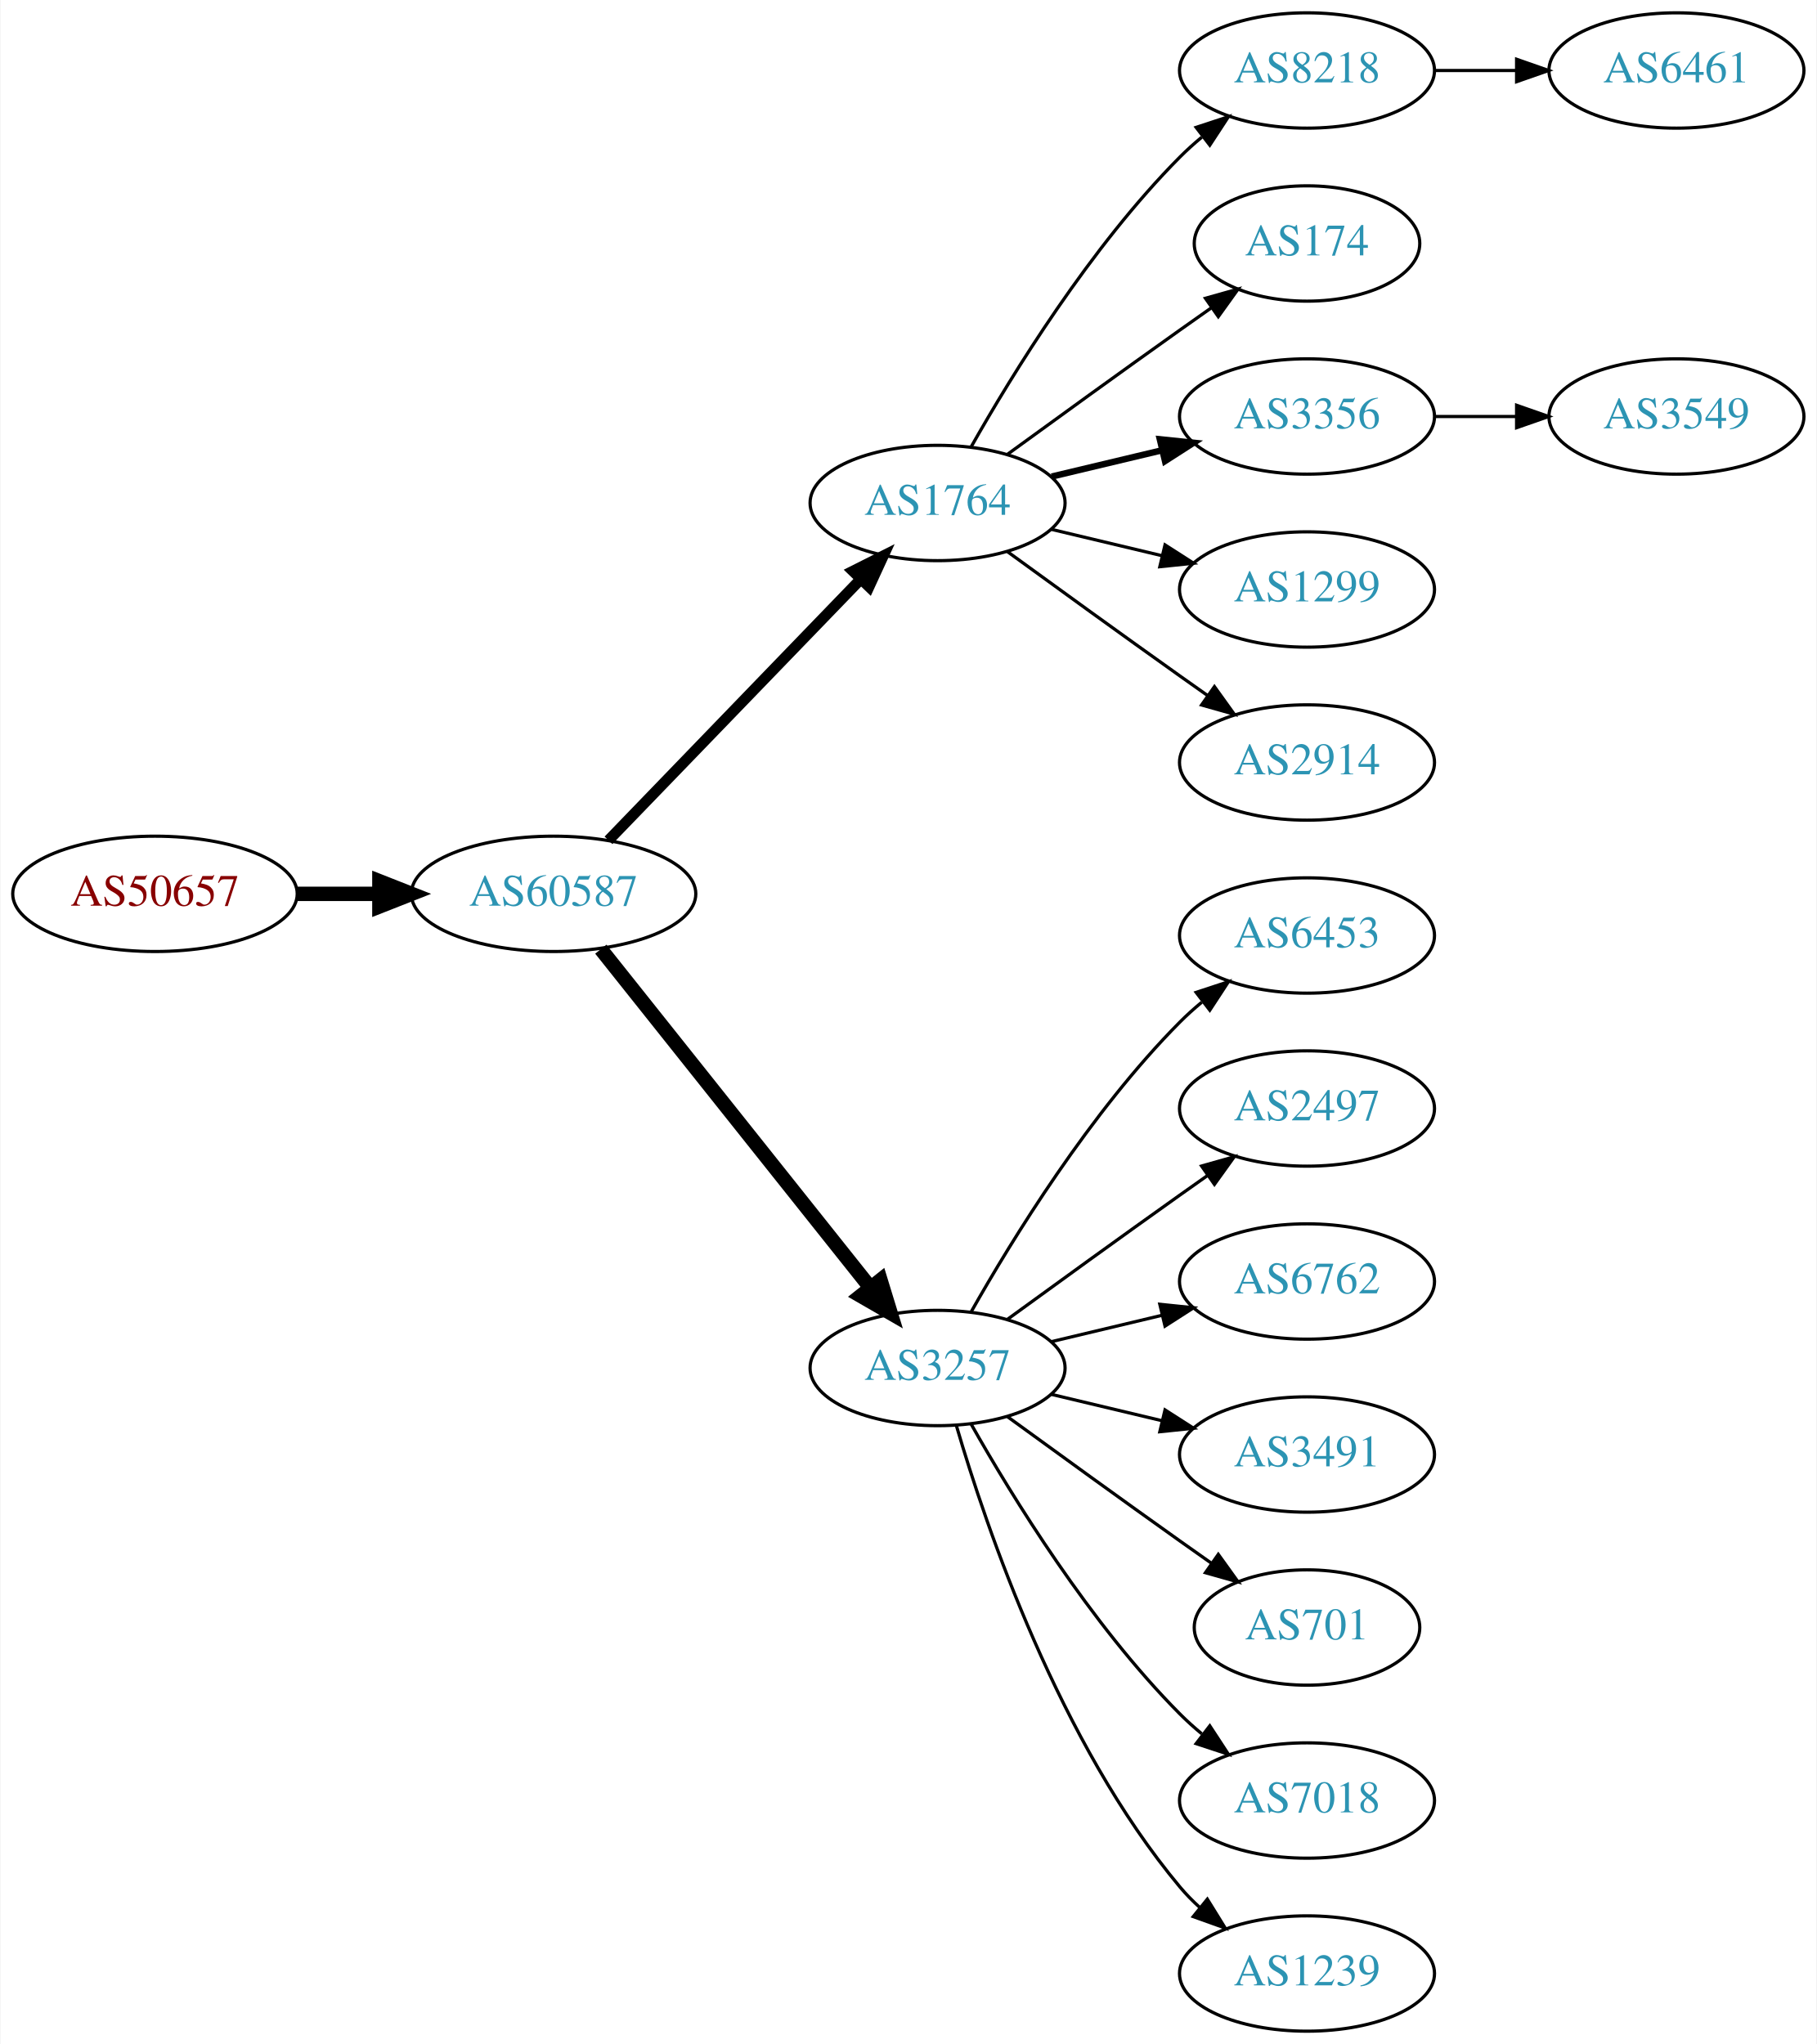
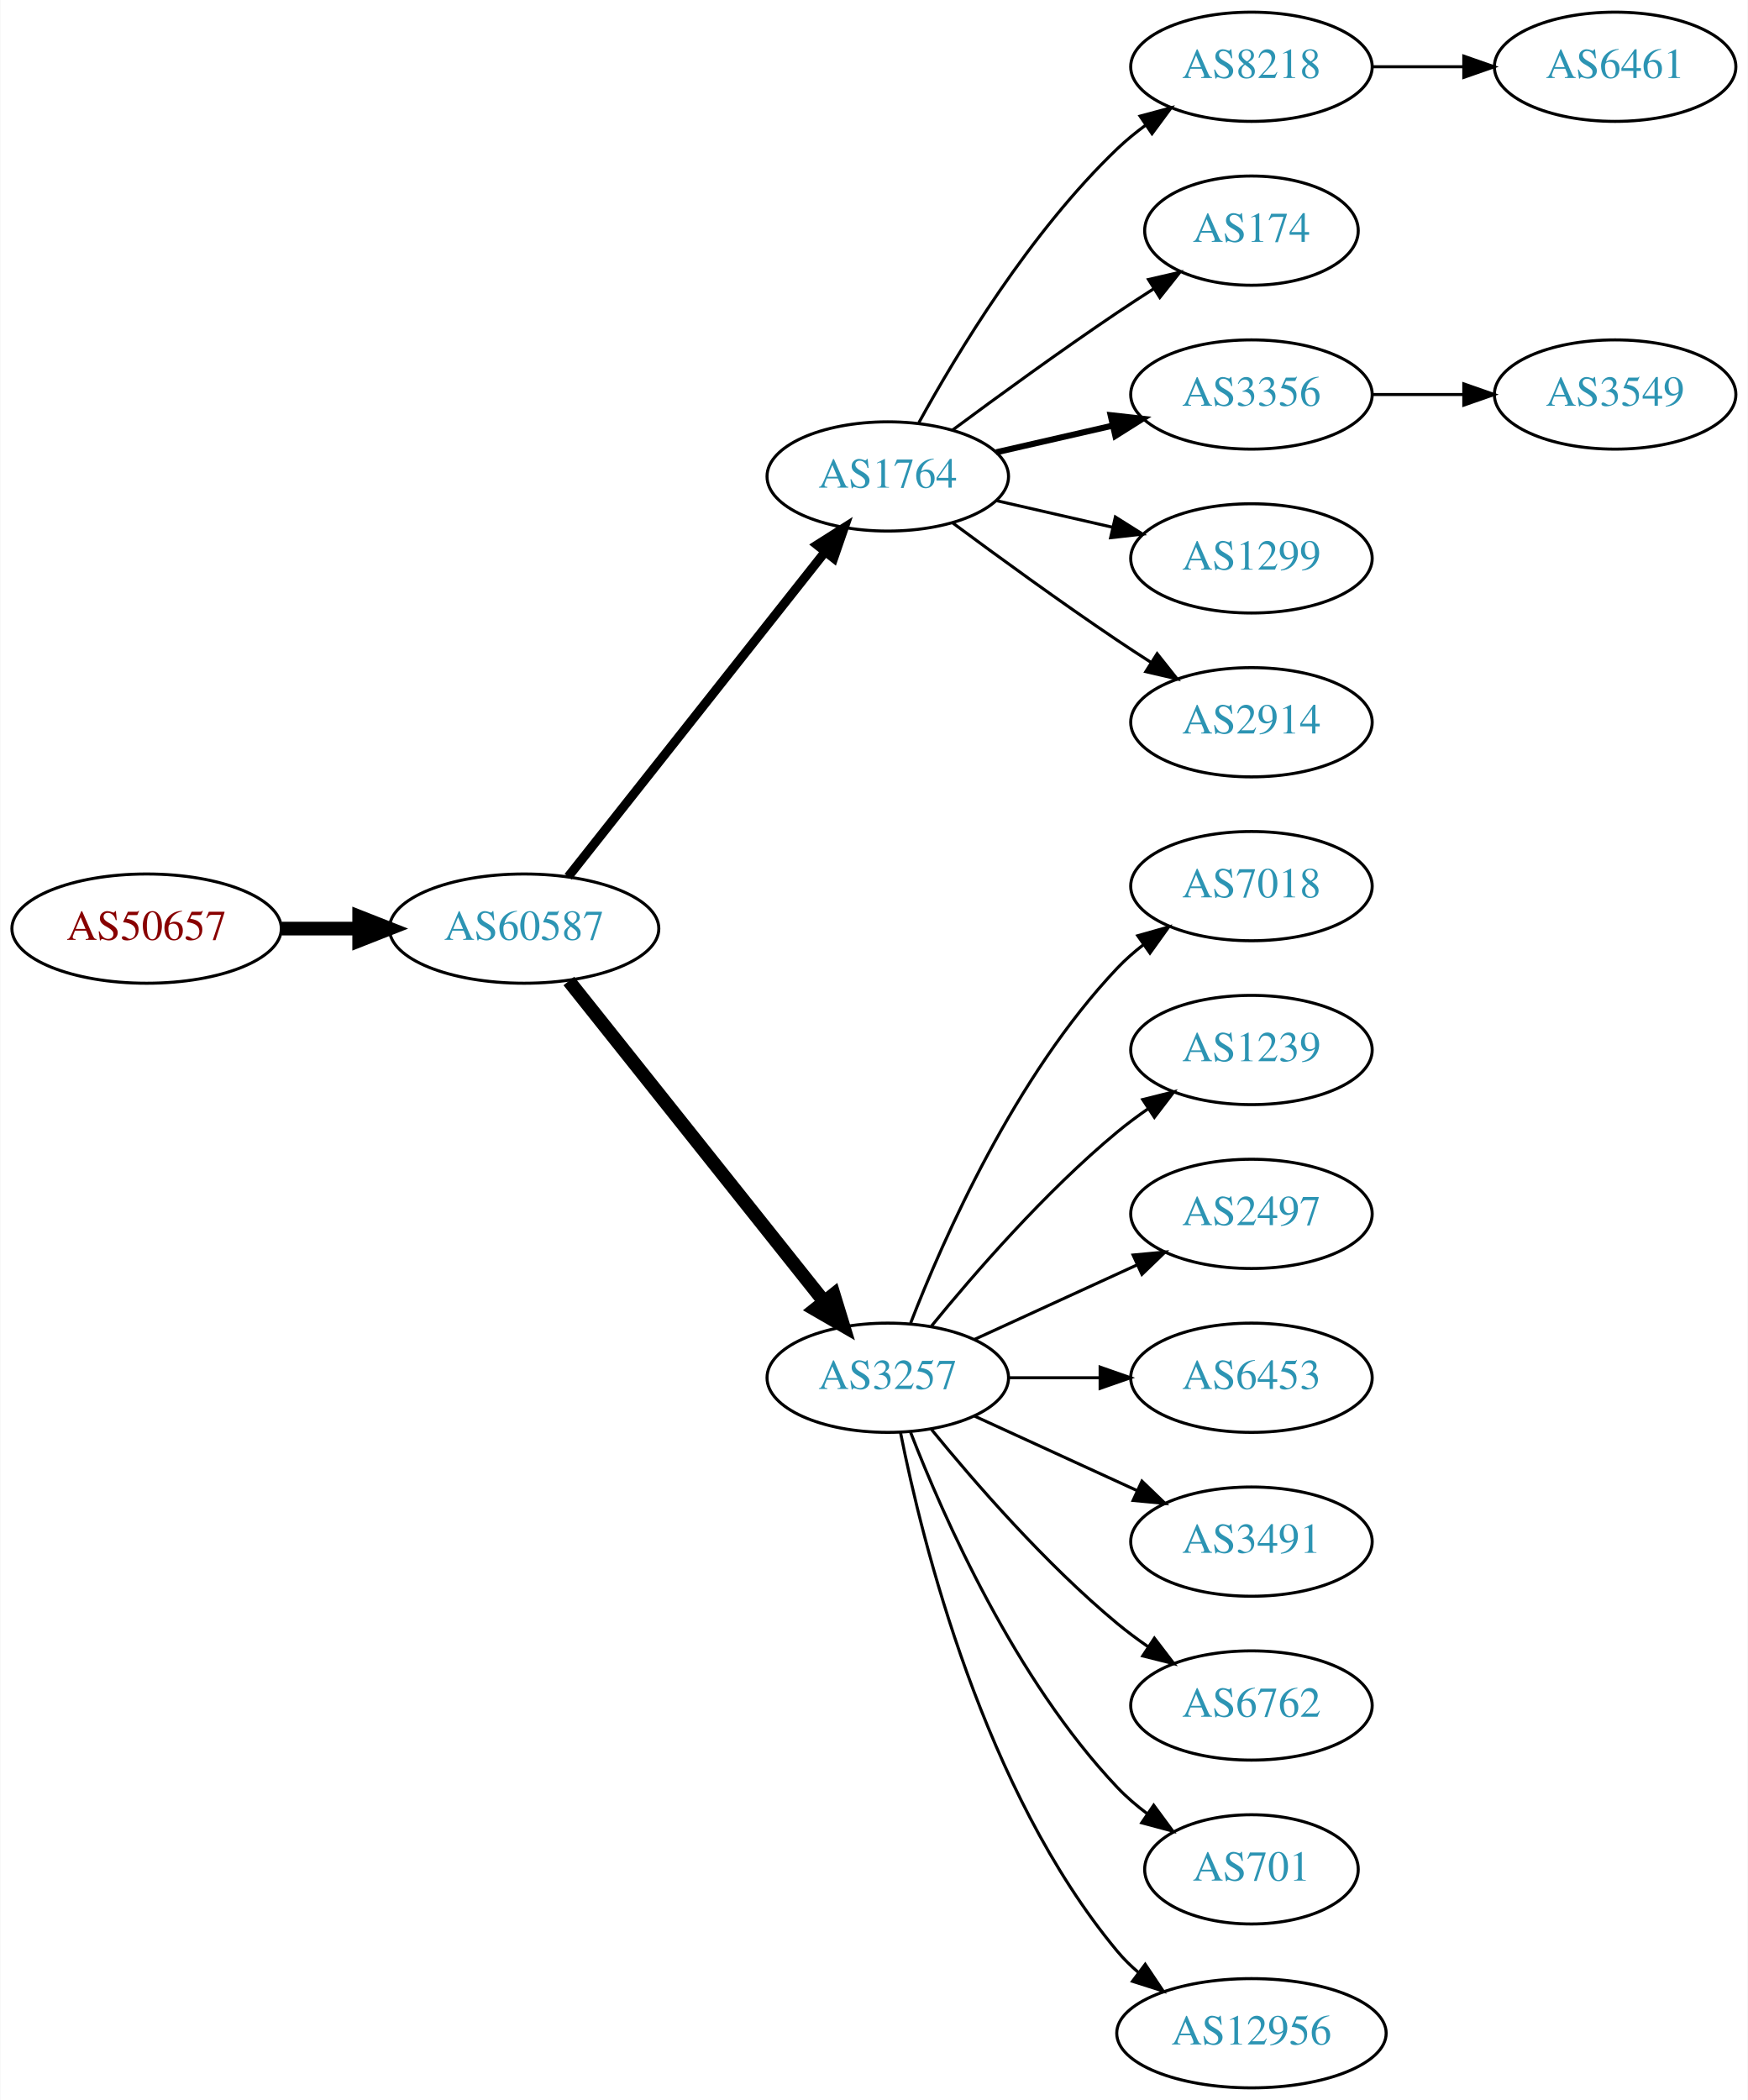
- <svg xmlns="http://www.w3.org/2000/svg" xmlns:xlink="http://www.w3.org/1999/xlink" width="567pt" height="638pt" viewBox="0.00 0.00 566.66 638.00">
-   <g id="graph0" class="graph" transform="scale(1 1) rotate(0) translate(4 634)">
-     <polygon fill="white" stroke="none" points="-4,4 -4,-634 562.663,-634 562.663,4 -4,4" />
+ <svg xmlns="http://www.w3.org/2000/svg" xmlns:xlink="http://www.w3.org/1999/xlink" width="576pt" height="692pt" viewBox="0.00 0.00 575.76 692.00">
+   <g id="graph0" class="graph" transform="scale(1 1) rotate(0) translate(4 688)">
+     <polygon fill="white" stroke="none" points="-4,4 -4,-688 571.762,-688 571.762,4 -4,4" />
    <g id="node1" class="node">
      <g id="a_node1">
        <a xlink:href="/asn/50657" xlink:title="AS50657 ~ WESTNET-AS [AT]">
-           <ellipse fill="#ffffff" stroke="black" cx="44.196" cy="-355" rx="44.393" ry="18" />
-           <text text-anchor="middle" x="44.196" y="-351.3" font-family="Times,serif" font-size="14.00" fill="#880000">AS50657</text>
+           <ellipse fill="#ffffff" stroke="black" cx="44.196" cy="-382" rx="44.393" ry="18" />
+           <text text-anchor="middle" x="44.196" y="-378.3" font-family="Times,serif" font-size="14.00" fill="#880000">AS50657</text>
        </a>
      </g>
    </g>
    <g id="node2" class="node">
      <g id="a_node2">
        <a xlink:href="/asn/60587" xlink:title="AS60587 ~ XINON GmbH [AT]">
-           <ellipse fill="#ffffff" stroke="black" cx="168.588" cy="-355" rx="44.393" ry="18" />
-           <text text-anchor="middle" x="168.588" y="-351.3" font-family="Times,serif" font-size="14.00" fill="#2c94b3">AS60587</text>
+           <ellipse fill="#ffffff" stroke="black" cx="168.588" cy="-382" rx="44.393" ry="18" />
+           <text text-anchor="middle" x="168.588" y="-378.3" font-family="Times,serif" font-size="14.00" fill="#2c94b3">AS60587</text>
        </a>
      </g>
    </g>
    <g id="edge1" class="edge">
-       <path fill="none" stroke="black" stroke-width="4.5" d="M88.692,-355C96.898,-355 105.569,-355 114.041,-355" />
-       <polygon fill="black" stroke="black" stroke-width="4.5" points="114.233,-358.938 124.233,-355 114.233,-351.063 114.233,-358.938" />
+       <path fill="none" stroke="black" stroke-width="4.5" d="M88.692,-382C96.898,-382 105.569,-382 114.041,-382" />
+       <polygon fill="black" stroke="black" stroke-width="4.5" points="114.233,-385.938 124.233,-382 114.233,-378.063 114.233,-385.938" />
    </g>
    <g id="node3" class="node">
      <g id="a_node3">
        <a xlink:href="/asn/1764" xlink:title="AS1764 ~ NEXTLAYER-AS [AT]">
-           <ellipse fill="#ffffff" stroke="black" cx="288.431" cy="-477" rx="39.794" ry="18" />
-           <text text-anchor="middle" x="288.431" y="-473.3" font-family="Times,serif" font-size="14.00" fill="#2c94b3">AS1764</text>
+           <ellipse fill="#ffffff" stroke="black" cx="288.431" cy="-531" rx="39.794" ry="18" />
+           <text text-anchor="middle" x="288.431" y="-527.3" font-family="Times,serif" font-size="14.00" fill="#2c94b3">AS1764</text>
        </a>
      </g>
    </g>
    <g id="edge2" class="edge">
-       <path fill="none" stroke="black" stroke-width="3.375" d="M185.727,-371.708C206.09,-392.789 241.243,-429.183 264.418,-453.175" />
-       <polygon fill="black" stroke="black" stroke-width="3.375" points="262.022,-455.733 271.487,-460.494 267.057,-450.87 262.022,-455.733" />
+       <path fill="none" stroke="black" stroke-width="3" d="M183.106,-399.092C203.884,-425.364 243.775,-475.802 267.757,-506.125" />
+       <polygon fill="black" stroke="black" stroke-width="3" points="265.122,-508.435 274.07,-514.107 270.612,-504.093 265.122,-508.435" />
    </g>
    <g id="node4" class="node">
      <g id="a_node4">
        <a xlink:href="/asn/3257" xlink:title="AS3257 ~ GTT [DE]">
-           <ellipse fill="#ffffff" stroke="black" cx="288.431" cy="-207" rx="39.794" ry="18" />
-           <text text-anchor="middle" x="288.431" y="-203.3" font-family="Times,serif" font-size="14.00" fill="#2c94b3">AS3257</text>
+           <ellipse fill="#ffffff" stroke="black" cx="288.431" cy="-234" rx="39.794" ry="18" />
+           <text text-anchor="middle" x="288.431" y="-230.3" font-family="Times,serif" font-size="14.00" fill="#2c94b3">AS3257</text>
        </a>
      </g>
    </g>
    <g id="edge3" class="edge">
-       <path fill="none" stroke="black" stroke-width="4.5" d="M183.337,-337.733C204.093,-311.666 243.538,-262.126 267.462,-232.079" />
-       <polygon fill="black" stroke="black" stroke-width="4.5" points="270.621,-234.433 273.77,-224.157 264.46,-229.528 270.621,-234.433" />
+       <path fill="none" stroke="black" stroke-width="4.5" d="M183.337,-364.733C204.093,-338.666 243.538,-289.126 267.462,-259.079" />
+       <polygon fill="black" stroke="black" stroke-width="4.5" points="270.621,-261.433 273.77,-251.157 264.46,-256.528 270.621,-261.433" />
    </g>
    <g id="node5" class="node">
      <g id="a_node5">
        <a xlink:href="/asn/8218" xlink:title="AS8218 ~ legacy Neotelecoms [FR]">
-           <ellipse fill="#ffffff" stroke="black" cx="403.724" cy="-612" rx="39.794" ry="18" />
-           <text text-anchor="middle" x="403.724" y="-608.3" font-family="Times,serif" font-size="14.00" fill="#2c94b3">AS8218</text>
+           <ellipse fill="#ffffff" stroke="black" cx="408.273" cy="-666" rx="39.794" ry="18" />
+           <text text-anchor="middle" x="408.273" y="-662.3" font-family="Times,serif" font-size="14.00" fill="#2c94b3">AS8218</text>
        </a>
      </g>
    </g>
    <g id="edge4" class="edge">
-       <path fill="none" stroke="black" d="M298.891,-494.49C311.672,-517.096 336.105,-556.886 364.077,-585 366.188,-587.121 368.484,-589.188 370.87,-591.171" />
-       <polygon fill="black" stroke="black" points="369.122,-594.242 379.185,-597.556 373.385,-588.69 369.122,-594.242" />
+       <path fill="none" stroke="black" d="M298.672,-548.713C311.218,-571.561 335.394,-611.611 364.077,-639 366.946,-641.739 370.134,-644.347 373.443,-646.785" />
+       <polygon fill="black" stroke="black" points="371.567,-649.742 381.803,-652.477 375.507,-643.956 371.567,-649.742" />
    </g>
    <g id="node6" class="node">
      <g id="a_node6">
        <a xlink:href="/asn/174" xlink:title="AS174 ~ Cogent Communications [US]">
-           <ellipse fill="#ffffff" stroke="black" cx="403.724" cy="-558" rx="35.194" ry="18" />
-           <text text-anchor="middle" x="403.724" y="-554.3" font-family="Times,serif" font-size="14.00" fill="#2c94b3">AS174</text>
+           <ellipse fill="#ffffff" stroke="black" cx="408.273" cy="-612" rx="35.194" ry="18" />
+           <text text-anchor="middle" x="408.273" y="-608.3" font-family="Times,serif" font-size="14.00" fill="#2c94b3">AS174</text>
        </a>
      </g>
    </g>
    <g id="edge5" class="edge">
-       <path fill="none" stroke="black" d="M310.279,-492.222C325.213,-503.091 345.827,-518.025 364.077,-531 367.288,-533.282 370.657,-535.661 374.011,-538.018" />
-       <polygon fill="black" stroke="black" points="372.023,-540.899 382.222,-543.77 376.039,-535.166 372.023,-540.899" />
+       <path fill="none" stroke="black" d="M309.761,-546.277C324.623,-557.304 345.368,-572.407 364.077,-585 367.895,-587.569 371.945,-590.21 375.975,-592.786" />
+       <polygon fill="black" stroke="black" points="374.344,-595.895 384.669,-598.271 378.079,-589.975 374.344,-595.895" />
    </g>
    <g id="node7" class="node">
      <g id="a_node7">
        <a xlink:href="/asn/3356" xlink:title="AS3356 ~ Level 3 Parent, LLC [US]">
-           <ellipse fill="#ffffff" stroke="black" cx="403.724" cy="-504" rx="39.794" ry="18" />
-           <text text-anchor="middle" x="403.724" y="-500.3" font-family="Times,serif" font-size="14.00" fill="#2c94b3">AS3356</text>
+           <ellipse fill="#ffffff" stroke="black" cx="408.273" cy="-558" rx="39.794" ry="18" />
+           <text text-anchor="middle" x="408.273" y="-554.3" font-family="Times,serif" font-size="14.00" fill="#2c94b3">AS3356</text>
        </a>
      </g>
    </g>
    <g id="edge6" class="edge">
-       <path fill="none" stroke="black" stroke-width="2" d="M324.038,-485.248C334.909,-487.838 347.064,-490.735 358.506,-493.462" />
-       <polygon fill="black" stroke="black" stroke-width="2" points="357.789,-496.889 368.328,-495.803 359.412,-490.08 357.789,-496.889" />
+       <path fill="none" stroke="black" stroke-width="2" d="M324.15,-538.955C336.15,-541.704 349.771,-544.825 362.463,-547.733" />
+       <polygon fill="black" stroke="black" stroke-width="2" points="361.866,-551.187 372.395,-550.009 363.429,-544.364 361.866,-551.187" />
    </g>
    <g id="node8" class="node">
      <g id="a_node8">
        <a xlink:href="/asn/1299" xlink:title="AS1299 ~ Telia Carrier [EU]">
-           <ellipse fill="#ffffff" stroke="black" cx="403.724" cy="-450" rx="39.794" ry="18" />
-           <text text-anchor="middle" x="403.724" y="-446.3" font-family="Times,serif" font-size="14.00" fill="#2c94b3">AS1299</text>
+           <ellipse fill="#ffffff" stroke="black" cx="408.273" cy="-504" rx="39.794" ry="18" />
+           <text text-anchor="middle" x="408.273" y="-500.3" font-family="Times,serif" font-size="14.00" fill="#2c94b3">AS1299</text>
        </a>
      </g>
    </g>
    <g id="edge7" class="edge">
-       <path fill="none" stroke="black" d="M324.038,-468.752C334.909,-466.162 347.064,-463.265 358.506,-460.538" />
-       <polygon fill="black" stroke="black" points="359.412,-463.92 368.328,-458.197 357.789,-457.111 359.412,-463.92" />
+       <path fill="none" stroke="black" d="M324.15,-523.045C336.15,-520.296 349.771,-517.175 362.463,-514.267" />
+       <polygon fill="black" stroke="black" points="363.429,-517.636 372.395,-511.991 361.866,-510.813 363.429,-517.636" />
    </g>
    <g id="node9" class="node">
      <g id="a_node9">
        <a xlink:href="/asn/2914" xlink:title="AS2914 ~ NTT America, Inc. [US]">
-           <ellipse fill="#ffffff" stroke="black" cx="403.724" cy="-396" rx="39.794" ry="18" />
-           <text text-anchor="middle" x="403.724" y="-392.3" font-family="Times,serif" font-size="14.00" fill="#2c94b3">AS2914</text>
+           <ellipse fill="#ffffff" stroke="black" cx="408.273" cy="-450" rx="39.794" ry="18" />
+           <text text-anchor="middle" x="408.273" y="-446.3" font-family="Times,serif" font-size="14.00" fill="#2c94b3">AS2914</text>
        </a>
      </g>
    </g>
    <g id="edge8" class="edge">
-       <path fill="none" stroke="black" d="M310.279,-461.778C325.213,-450.909 345.827,-435.975 364.077,-423 366.898,-420.995 369.841,-418.915 372.789,-416.841" />
-       <polygon fill="black" stroke="black" points="374.835,-419.681 381.013,-411.074 370.816,-413.95 374.835,-419.681" />
+       <path fill="none" stroke="black" d="M309.761,-515.723C324.623,-504.696 345.368,-489.593 364.077,-477 367.626,-474.611 371.377,-472.161 375.125,-469.758" />
+       <polygon fill="black" stroke="black" points="377.193,-472.591 383.774,-464.288 373.451,-466.675 377.193,-472.591" />
    </g>
    <g id="node11" class="node">
      <g id="a_node11">
-         <a xlink:href="/asn/6453" xlink:title="AS6453 ~ TATA COMMUNICATIONS (AMERICA) INC [US]">
-           <ellipse fill="#ffffff" stroke="black" cx="403.724" cy="-342" rx="39.794" ry="18" />
-           <text text-anchor="middle" x="403.724" y="-338.3" font-family="Times,serif" font-size="14.00" fill="#2c94b3">AS6453</text>
+         <a xlink:href="/asn/7018" xlink:title="AS7018 ~ AT&amp;T Services, Inc. [US]">
+           <ellipse fill="#ffffff" stroke="black" cx="408.273" cy="-396" rx="39.794" ry="18" />
+           <text text-anchor="middle" x="408.273" y="-392.3" font-family="Times,serif" font-size="14.00" fill="#2c94b3">AS7018</text>
        </a>
      </g>
    </g>
    <g id="edge10" class="edge">
-       <path fill="none" stroke="black" d="M298.891,-224.49C311.672,-247.096 336.105,-286.886 364.077,-315 366.188,-317.121 368.484,-319.188 370.87,-321.171" />
-       <polygon fill="black" stroke="black" points="369.122,-324.242 379.185,-327.556 373.385,-318.69 369.122,-324.242" />
+       <path fill="none" stroke="black" d="M295.954,-251.994C306.704,-279.728 330.362,-333.429 364.077,-369 366.663,-371.728 369.581,-374.294 372.649,-376.677" />
+       <polygon fill="black" stroke="black" points="370.803,-379.658 380.997,-382.543 374.827,-373.93 370.803,-379.658" />
    </g>
    <g id="node12" class="node">
      <g id="a_node12">
-         <a xlink:href="/asn/2497" xlink:title="AS2497 ~ Internet Initiative Japan Inc. [JP]">
-           <ellipse fill="#ffffff" stroke="black" cx="403.724" cy="-288" rx="39.794" ry="18" />
-           <text text-anchor="middle" x="403.724" y="-284.3" font-family="Times,serif" font-size="14.00" fill="#2c94b3">AS2497</text>
+         <a xlink:href="/asn/1239" xlink:title="AS1239 ~ Sprint [US]">
+           <ellipse fill="#ffffff" stroke="black" cx="408.273" cy="-342" rx="39.794" ry="18" />
+           <text text-anchor="middle" x="408.273" y="-338.3" font-family="Times,serif" font-size="14.00" fill="#2c94b3">AS1239</text>
        </a>
      </g>
    </g>
    <g id="edge11" class="edge">
-       <path fill="none" stroke="black" d="M310.279,-222.222C325.213,-233.091 345.827,-248.025 364.077,-261 366.898,-263.005 369.841,-265.085 372.789,-267.159" />
-       <polygon fill="black" stroke="black" points="370.816,-270.05 381.013,-272.926 374.835,-264.319 370.816,-270.05" />
+       <path fill="none" stroke="black" d="M302.85,-251.065C316.964,-268.375 340.379,-295.345 364.077,-315 367.294,-317.668 370.794,-320.27 374.365,-322.741" />
+       <polygon fill="black" stroke="black" points="372.442,-325.666 382.721,-328.236 376.288,-319.817 372.442,-325.666" />
    </g>
    <g id="node13" class="node">
      <g id="a_node13">
-         <a xlink:href="/asn/6762" xlink:title="AS6762 ~ TELECOM ITALIA SPARKLE S.p.A. [IT]">
-           <ellipse fill="#ffffff" stroke="black" cx="403.724" cy="-234" rx="39.794" ry="18" />
-           <text text-anchor="middle" x="403.724" y="-230.3" font-family="Times,serif" font-size="14.00" fill="#2c94b3">AS6762</text>
+         <a xlink:href="/asn/2497" xlink:title="AS2497 ~ Internet Initiative Japan Inc. [JP]">
+           <ellipse fill="#ffffff" stroke="black" cx="408.273" cy="-288" rx="39.794" ry="18" />
+           <text text-anchor="middle" x="408.273" y="-284.3" font-family="Times,serif" font-size="14.00" fill="#2c94b3">AS2497</text>
        </a>
      </g>
    </g>
    <g id="edge12" class="edge">
-       <path fill="none" stroke="black" d="M324.038,-215.248C334.909,-217.838 347.064,-220.735 358.506,-223.462" />
-       <polygon fill="black" stroke="black" points="357.789,-226.889 368.328,-225.803 359.412,-220.08 357.789,-226.889" />
+       <path fill="none" stroke="black" d="M317.06,-246.661C333.017,-253.973 353.287,-263.261 370.57,-271.181" />
+       <polygon fill="black" stroke="black" points="369.269,-274.435 379.818,-275.419 372.185,-268.071 369.269,-274.435" />
    </g>
    <g id="node14" class="node">
      <g id="a_node14">
-         <a xlink:href="/asn/3491" xlink:title="AS3491 ~ PCCW Global, Inc. [US]">
-           <ellipse fill="#ffffff" stroke="black" cx="403.724" cy="-180" rx="39.794" ry="18" />
-           <text text-anchor="middle" x="403.724" y="-176.3" font-family="Times,serif" font-size="14.00" fill="#2c94b3">AS3491</text>
+         <a xlink:href="/asn/6453" xlink:title="AS6453 ~ TATA COMMUNICATIONS (AMERICA) INC [US]">
+           <ellipse fill="#ffffff" stroke="black" cx="408.273" cy="-234" rx="39.794" ry="18" />
+           <text text-anchor="middle" x="408.273" y="-230.3" font-family="Times,serif" font-size="14.00" fill="#2c94b3">AS6453</text>
        </a>
      </g>
    </g>
    <g id="edge13" class="edge">
-       <path fill="none" stroke="black" d="M324.038,-198.752C334.909,-196.162 347.064,-193.265 358.506,-190.538" />
-       <polygon fill="black" stroke="black" points="359.412,-193.92 368.328,-188.197 357.789,-187.111 359.412,-193.92" />
+       <path fill="none" stroke="black" d="M328.343,-234C337.897,-234 348.246,-234 358.209,-234" />
+       <polygon fill="black" stroke="black" points="358.402,-237.5 368.402,-234 358.402,-230.5 358.402,-237.5" />
    </g>
    <g id="node15" class="node">
      <g id="a_node15">
-         <a xlink:href="/asn/701" xlink:title="AS701 ~ UUNET [US]">
-           <ellipse fill="#ffffff" stroke="black" cx="403.724" cy="-126" rx="35.194" ry="18" />
-           <text text-anchor="middle" x="403.724" y="-122.3" font-family="Times,serif" font-size="14.00" fill="#2c94b3">AS701</text>
+         <a xlink:href="/asn/3491" xlink:title="AS3491 ~ PCCW Global, Inc. [US]">
+           <ellipse fill="#ffffff" stroke="black" cx="408.273" cy="-180" rx="39.794" ry="18" />
+           <text text-anchor="middle" x="408.273" y="-176.3" font-family="Times,serif" font-size="14.00" fill="#2c94b3">AS3491</text>
        </a>
      </g>
    </g>
    <g id="edge14" class="edge">
-       <path fill="none" stroke="black" d="M310.279,-191.778C325.213,-180.909 345.827,-165.975 364.077,-153 367.288,-150.718 370.657,-148.339 374.011,-145.982" />
-       <polygon fill="black" stroke="black" points="376.039,-148.834 382.222,-140.23 372.023,-143.101 376.039,-148.834" />
+       <path fill="none" stroke="black" d="M317.06,-221.339C333.017,-214.027 353.287,-204.739 370.57,-196.819" />
+       <polygon fill="black" stroke="black" points="372.185,-199.929 379.818,-192.581 369.269,-193.565 372.185,-199.929" />
    </g>
    <g id="node16" class="node">
      <g id="a_node16">
-         <a xlink:href="/asn/7018" xlink:title="AS7018 ~ AT&amp;T Services, Inc. [US]">
-           <ellipse fill="#ffffff" stroke="black" cx="403.724" cy="-72" rx="39.794" ry="18" />
-           <text text-anchor="middle" x="403.724" y="-68.3" font-family="Times,serif" font-size="14.00" fill="#2c94b3">AS7018</text>
+         <a xlink:href="/asn/6762" xlink:title="AS6762 ~ TELECOM ITALIA SPARKLE S.p.A. [IT]">
+           <ellipse fill="#ffffff" stroke="black" cx="408.273" cy="-126" rx="39.794" ry="18" />
+           <text text-anchor="middle" x="408.273" y="-122.3" font-family="Times,serif" font-size="14.00" fill="#2c94b3">AS6762</text>
        </a>
      </g>
    </g>
    <g id="edge15" class="edge">
-       <path fill="none" stroke="black" d="M298.891,-189.51C311.672,-166.904 336.105,-127.114 364.077,-99 366.188,-96.879 368.484,-94.812 370.87,-92.829" />
-       <polygon fill="black" stroke="black" points="373.385,-95.31 379.185,-86.444 369.122,-89.758 373.385,-95.31" />
+       <path fill="none" stroke="black" d="M302.85,-216.935C316.964,-199.625 340.379,-172.655 364.077,-153 367.294,-150.332 370.794,-147.73 374.365,-145.259" />
+       <polygon fill="black" stroke="black" points="376.288,-148.183 382.721,-139.764 372.442,-142.334 376.288,-148.183" />
    </g>
    <g id="node17" class="node">
      <g id="a_node17">
-         <a xlink:href="/asn/1239" xlink:title="AS1239 ~ Sprint [US]">
-           <ellipse fill="#ffffff" stroke="black" cx="403.724" cy="-18" rx="39.794" ry="18" />
-           <text text-anchor="middle" x="403.724" y="-14.3" font-family="Times,serif" font-size="14.00" fill="#2c94b3">AS1239</text>
+         <a xlink:href="/asn/701" xlink:title="AS701 ~ UUNET [US]">
+           <ellipse fill="#ffffff" stroke="black" cx="408.273" cy="-72" rx="35.194" ry="18" />
+           <text text-anchor="middle" x="408.273" y="-68.3" font-family="Times,serif" font-size="14.00" fill="#2c94b3">AS701</text>
        </a>
      </g>
    </g>
    <g id="edge16" class="edge">
-       <path fill="none" stroke="black" d="M294.305,-188.998C303.619,-157.156 326.435,-90.019 364.077,-45 365.948,-42.763 368.046,-40.626 370.272,-38.604" />
-       <polygon fill="black" stroke="black" points="372.619,-41.208 378.191,-32.196 368.216,-35.766 372.619,-41.208" />
+       <path fill="none" stroke="black" d="M295.954,-216.006C306.704,-188.272 330.362,-134.571 364.077,-99 367.02,-95.895 370.394,-92.999 373.929,-90.345" />
+       <polygon fill="black" stroke="black" points="376.059,-93.129 382.348,-84.603 372.115,-87.346 376.059,-93.129" />
+     </g>
+     <g id="node18" class="node">
+       <g id="a_node18">
+         <a xlink:href="/asn/12956" xlink:title="AS12956 ~ TELXIUS [ES]">
+           <ellipse fill="#ffffff" stroke="black" cx="408.273" cy="-18" rx="44.393" ry="18" />
+           <text text-anchor="middle" x="408.273" y="-14.3" font-family="Times,serif" font-size="14.00" fill="#2c94b3">AS12956</text>
+         </a>
+       </g>
+     </g>
+     <g id="edge17" class="edge">
+       <path fill="none" stroke="black" d="M292.629,-215.927C299.793,-179.859 320.067,-97.875 364.077,-45 366.171,-42.485 368.561,-40.133 371.119,-37.949" />
+       <polygon fill="black" stroke="black" points="373.27,-40.711 379.167,-31.909 369.068,-35.113 373.27,-40.711" />
    </g>
    <g id="node10" class="node">
      <g id="a_node10">
        <a xlink:href="/asn/6461" xlink:title="AS6461 ~ ZAYO-6461 [US]">
-           <ellipse fill="#ffffff" stroke="black" cx="519.017" cy="-612" rx="39.794" ry="18" />
-           <text text-anchor="middle" x="519.017" y="-608.3" font-family="Times,serif" font-size="14.00" fill="#2c94b3">AS6461</text>
+           <ellipse fill="#ffffff" stroke="black" cx="528.116" cy="-666" rx="39.794" ry="18" />
+           <text text-anchor="middle" x="528.116" y="-662.3" font-family="Times,serif" font-size="14.00" fill="#2c94b3">AS6461</text>
        </a>
      </g>
    </g>
    <g id="edge9" class="edge">
-       <path fill="none" stroke="black" d="M443.396,-612C451.599,-612 460.363,-612 468.895,-612" />
-       <polygon fill="black" stroke="black" points="469.134,-615.5 479.134,-612 469.134,-608.5 469.134,-615.5" />
-     </g>
-     <g id="node18" class="node">
-       <g id="a_node18">
+       <path fill="none" stroke="black" d="M448.186,-666C457.739,-666 468.089,-666 478.052,-666" />
+       <polygon fill="black" stroke="black" points="478.244,-669.5 488.244,-666 478.244,-662.5 478.244,-669.5" />
+     </g>
+     <g id="node19" class="node">
+       <g id="a_node19">
        <a xlink:href="/asn/3549" xlink:title="AS3549 ~ Level 3 Parent, LLC [US]">
-           <ellipse fill="#ffffff" stroke="black" cx="519.017" cy="-504" rx="39.794" ry="18" />
-           <text text-anchor="middle" x="519.017" y="-500.3" font-family="Times,serif" font-size="14.00" fill="#2c94b3">AS3549</text>
-         </a>
-       </g>
-     </g>
-     <g id="edge17" class="edge">
-       <path fill="none" stroke="black" d="M443.396,-504C451.599,-504 460.363,-504 468.895,-504" />
-       <polygon fill="black" stroke="black" points="469.134,-507.5 479.134,-504 469.134,-500.5 469.134,-507.5" />
+           <ellipse fill="#ffffff" stroke="black" cx="528.116" cy="-558" rx="39.794" ry="18" />
+           <text text-anchor="middle" x="528.116" y="-554.3" font-family="Times,serif" font-size="14.00" fill="#2c94b3">AS3549</text>
+         </a>
+       </g>
+     </g>
+     <g id="edge18" class="edge">
+       <path fill="none" stroke="black" d="M448.186,-558C457.739,-558 468.089,-558 478.052,-558" />
+       <polygon fill="black" stroke="black" points="478.244,-561.5 488.244,-558 478.244,-554.5 478.244,-561.5" />
    </g>
  </g>
</svg>
